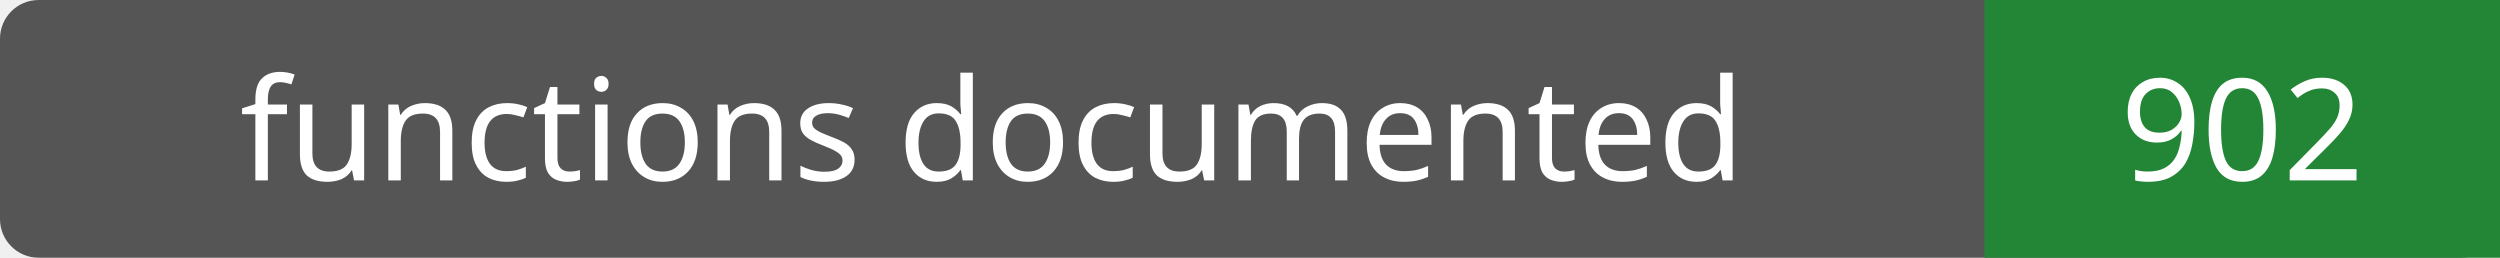
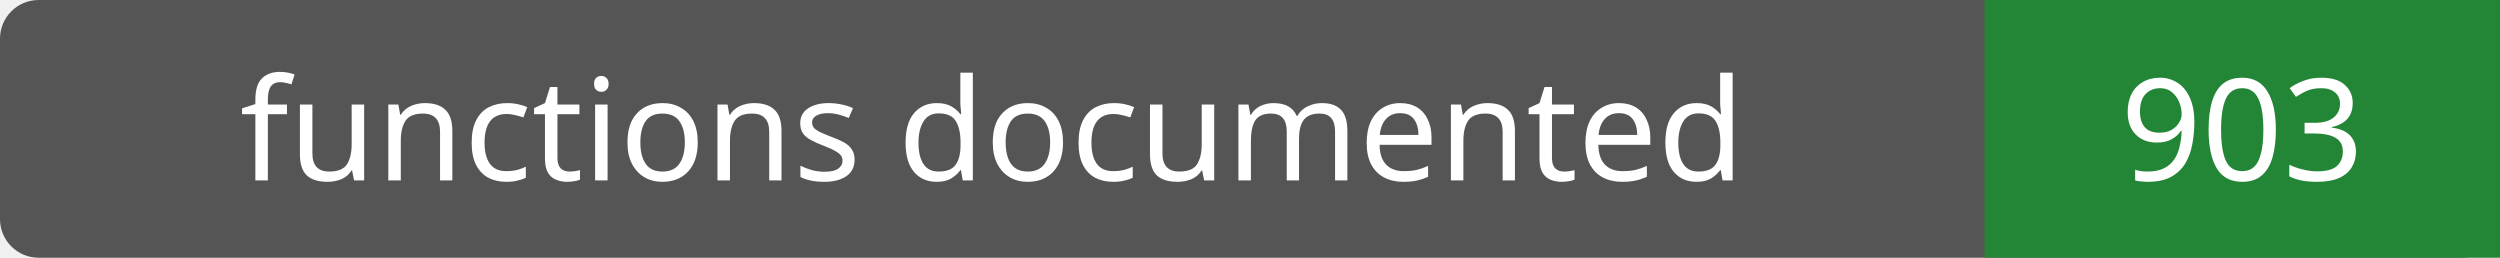
- <svg xmlns="http://www.w3.org/2000/svg" width="194" height="20" role="img" aria-label="functions documented: 902">
+ <svg xmlns="http://www.w3.org/2000/svg" width="194" height="20" role="img" aria-label="functions documented: 903">
  <rect width="194" height="20" rx="3" fill="#555" />
  <path fill="#238636" d="M154 0h40v20H154z" />
  <g fill="#fff" text-anchor="middle" font-family="Verdana,sans-serif" font-size="11">
    <text x="77.0" y="14">functions documented</text>
-     <text x="174.0" y="14">902</text>
+     <text x="174.0" y="14">903</text>
  </g>
</svg>
